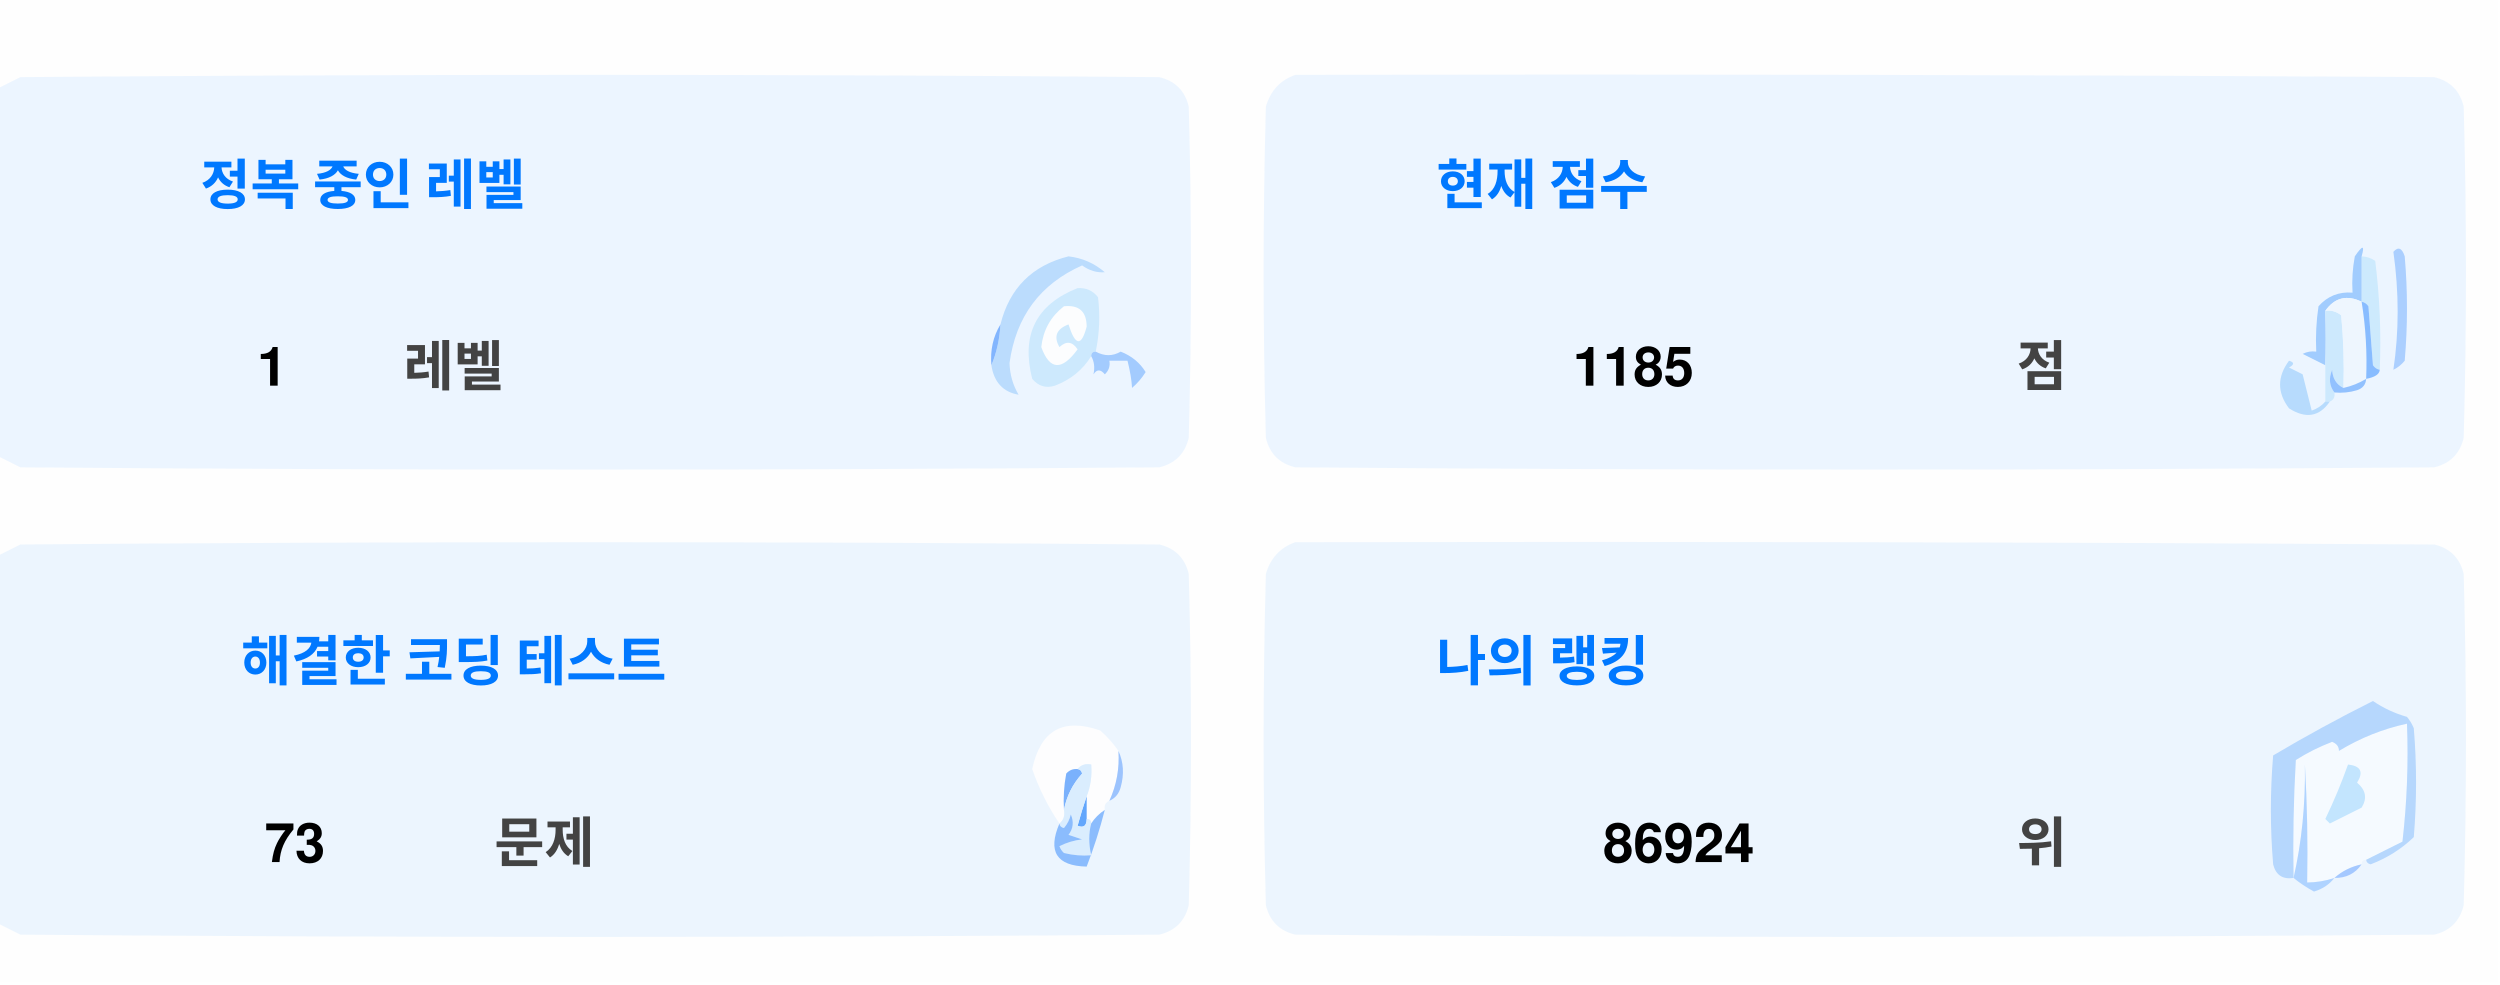
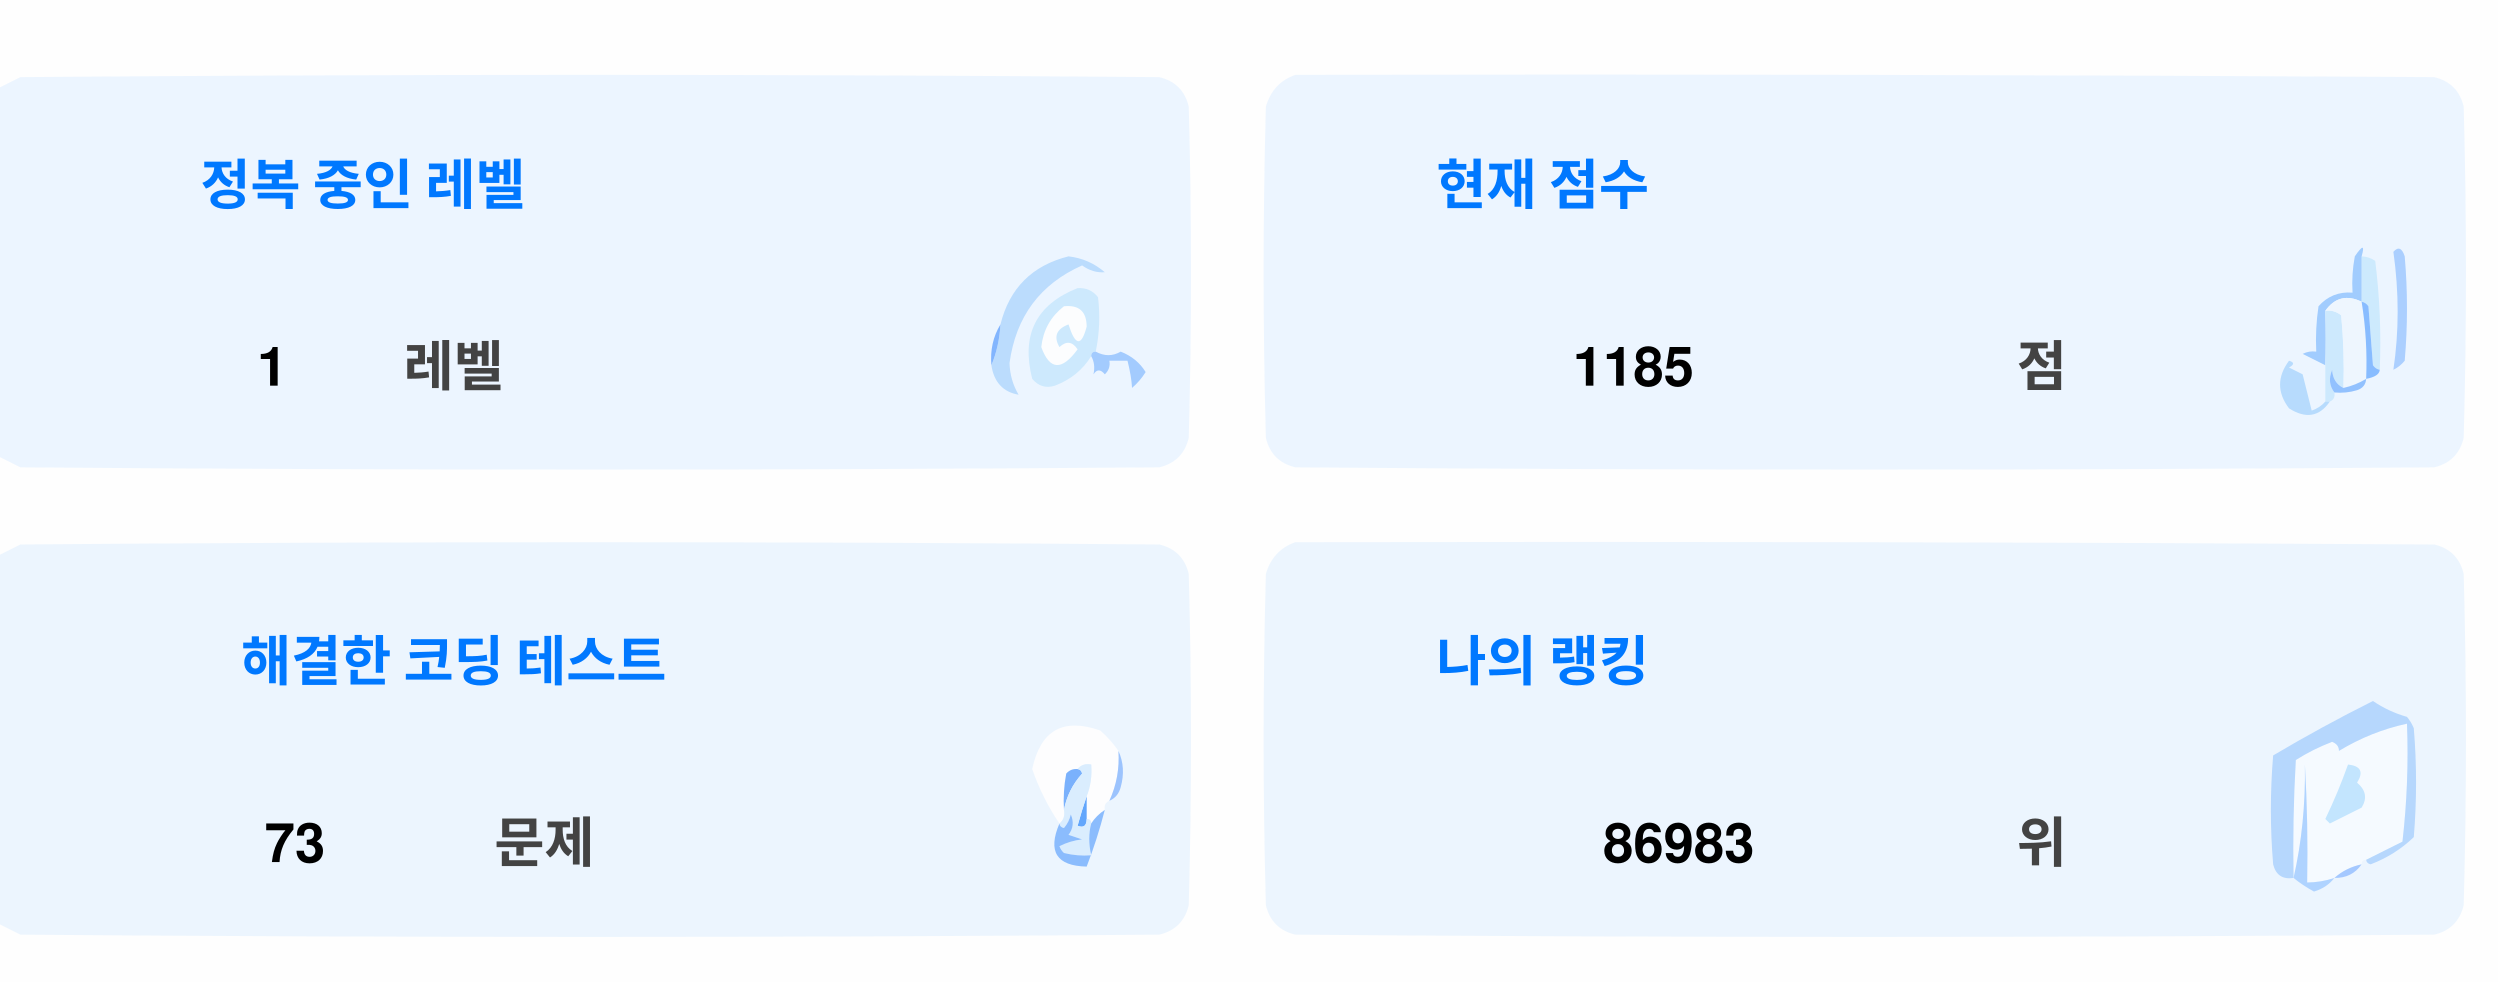
<svg xmlns="http://www.w3.org/2000/svg" version="1.1" width="551px" height="217px" style="shape-rendering:geometricPrecision; text-rendering:geometricPrecision; image-rendering:optimizeQuality; fill-rule:evenodd; clip-rule:evenodd">
  <style>.title {fill: #434343;font-size: 1rem;line-height: 1.5rem;font-weight: bold;font-family: -apple-system, BlinkMacSystemFont, Segoe UI, Helvetica, Arial, sans-serif, Apple Color Emoji, Segoe UI Emoji;}.desc {fill: #434343;font-size: 2.5rem;font-weight: bold;line-height: 1.5rem;font-family: -apple-system, BlinkMacSystemFont, Segoe UI, Helvetica, Arial, sans-serif, Apple Color Emoji, Segoe UI Emoji;}.desc-2 {fill: #434343;font-size: 1rem;font-weight: bold;line-height: 1.5rem;font-family: -apple-system, BlinkMacSystemFont, Segoe UI, Helvetica, Arial, sans-serif, Apple Color Emoji, Segoe UI Emoji;}.text, .desc {animation: twinkling 4s ease-in-out infinite;}@keyframes twinkling {40% { opacity: 1; }50% { opacity: 0.5; }60% { opacity: 1; }70% { opacity: 0.5; }80% { opacity: 1; }}</style>
  <g>
    <path style="opacity:1" fill="#fefefe" d="M -0.5,-0.5 C 183.167,-0.5 366.833,-0.5 550.5,-0.5C 550.5,71.833 550.5,144.167 550.5,216.5C 366.833,216.5 183.167,216.5 -0.5,216.5C -0.5,212.167 -0.5,207.833 -0.5,203.5C 1.14,204.32 2.807,205.153 4.5,206C 88.167,206.667 171.833,206.667 255.5,206C 259,205.167 261.167,203 262,199.5C 262.667,175.167 262.667,150.833 262,126.5C 261.167,123 259,120.833 255.5,120C 171.833,119.333 88.167,119.333 4.5,120C 2.807,120.847 1.14,121.68 -0.5,122.5C -0.5,115.167 -0.5,107.833 -0.5,100.5C 1.14,101.32 2.807,102.153 4.5,103C 88.167,103.667 171.833,103.667 255.5,103C 259,102.167 261.167,100 262,96.5C 262.667,72.167 262.667,47.833 262,23.5C 261.167,20 259,17.833 255.5,17C 171.833,16.333 88.167,16.333 4.5,17C 2.807,17.847 1.14,18.68 -0.5,19.5C -0.5,12.833 -0.5,6.167 -0.5,-0.5 Z" />
  </g>
  <g>
    <path style="opacity:1" fill="#ecf5ff" d="M -0.5,100.5 C -0.5,73.5 -0.5,46.5 -0.5,19.5C 1.14,18.68 2.807,17.847 4.5,17C 88.167,16.333 171.833,16.333 255.5,17C 259,17.833 261.167,20 262,23.5C 262.667,47.833 262.667,72.167 262,96.5C 261.167,100 259,102.167 255.5,103C 171.833,103.667 88.167,103.667 4.5,103C 2.807,102.153 1.14,101.32 -0.5,100.5 Z" />
  </g>
  <g>
    <path style="opacity:1" fill="#ecf5ff" d="M 285.5,16.5 C 369.167,16.333 452.834,16.5 536.5,17C 540,17.833 542.167,20 543,23.5C 543.667,47.833 543.667,72.167 543,96.5C 542.167,100 540,102.167 536.5,103C 452.833,103.667 369.167,103.667 285.5,103C 282,102.167 279.833,100 279,96.5C 278.333,72.167 278.333,47.833 279,23.5C 280.018,19.985 282.185,17.652 285.5,16.5 Z" />
  </g>
  <g>
    <path style="opacity:1" fill="#cdeafd" d="M 520.5,56.5 C 521.583,56.539 522.583,56.873 523.5,57.5C 524.498,65.472 524.831,73.472 524.5,81.5C 523.883,81.389 523.383,81.056 523,80.5C 522.667,76.167 522.333,71.833 522,67.5C 521.617,66.944 521.117,66.611 520.5,66.5C 520.5,63.167 520.5,59.833 520.5,56.5 Z" />
  </g>
  <g>
    <path style="opacity:1" fill="#abcfff" d="M 527.5,55.5 C 528.566,54.308 529.399,54.641 530,56.5C 530.667,64.167 530.667,71.833 530,79.5C 529.311,80.357 528.478,81.023 527.5,81.5C 528.758,73.08 528.758,64.414 527.5,55.5 Z" />
  </g>
  <g>
    <path style="opacity:1" fill="#bbdcfd" d="M 218.5,80.5 C 219.657,77.727 220.324,74.727 220.5,71.5C 222.49,63.51 227.49,58.51 235.5,56.5C 238.528,56.847 241.194,58.014 243.5,60C 241.744,60.141 240.078,59.641 238.5,58.5C 229.247,62.607 223.914,69.773 222.5,80C 222.565,82.526 223.232,84.859 224.5,87C 221.07,86.397 219.07,84.231 218.5,80.5 Z" />
  </g>
  <g>
    <path style="opacity:1" fill="#cde9fd" d="M 241.5,77.5 C 240.833,77.5 240.5,77.833 240.5,78.5C 238.628,81.529 235.961,83.695 232.5,85C 230.536,85.624 228.869,85.124 227.5,83.5C 225.021,73.791 228.354,67.124 237.5,63.5C 239.374,63.39 240.874,64.056 242,65.5C 242.497,69.524 242.331,73.524 241.5,77.5 Z" />
  </g>
  <g>
    <path style="opacity:1" fill="#fcfdfe" d="M 234.5,67.5 C 237.826,67.162 239.493,68.662 239.5,72C 238.334,76.434 237,76.267 235.5,71.5C 232.832,72.515 232.166,74.182 233.5,76.5C 235.017,75.089 236.351,75.256 237.5,77C 234.006,81.771 231.34,81.605 229.5,76.5C 229.904,72.771 231.571,69.771 234.5,67.5 Z" />
  </g>
  <g>
    <path style="opacity:1" fill="#a1ccfe" d="M 520.5,56.5 C 520.5,59.833 520.5,63.167 520.5,66.5C 517.238,64.922 514.572,65.589 512.5,68.5C 512.617,72.81 512.617,76.81 512.5,80.5C 510.86,79.68 509.193,78.847 507.5,78C 508.448,77.517 509.448,77.35 510.5,77.5C 510.335,74.15 510.502,70.817 511,67.5C 512.995,65.253 515.495,64.253 518.5,64.5C 518.336,61.813 518.503,59.146 519,56.5C 520.731,53.969 521.231,53.969 520.5,56.5 Z" />
  </g>
  <g>
    <path style="opacity:1" fill="#cde9fd" d="M 512.5,68.5 C 513.822,68.33 514.989,68.663 516,69.5C 516.499,74.823 516.666,80.156 516.5,85.5C 514.955,84.77 514.122,83.437 514,81.5C 513.22,83.387 513.387,85.054 514.5,86.5C 514.672,87.492 514.338,88.158 513.5,88.5C 513.167,88.5 512.833,88.5 512.5,88.5C 512.5,85.833 512.5,83.167 512.5,80.5C 512.617,76.81 512.617,72.81 512.5,68.5 Z" />
  </g>
  <g>
    <path style="opacity:1" fill="#eef6fe" d="M 520.5,66.5 C 521.407,72.106 521.74,77.773 521.5,83.5C 519.95,84.441 518.284,85.108 516.5,85.5C 516.666,80.156 516.499,74.823 516,69.5C 514.989,68.663 513.822,68.33 512.5,68.5C 514.572,65.589 517.238,64.922 520.5,66.5 Z" />
  </g>
  <g>
    <path style="opacity:1" fill="#88bcff" d="M 520.5,66.5 C 521.117,66.611 521.617,66.944 522,67.5C 522.333,71.833 522.667,76.167 523,80.5C 523.383,81.056 523.883,81.389 524.5,81.5C 524.445,82.469 523.445,83.136 521.5,83.5C 521.74,77.773 521.407,72.106 520.5,66.5 Z" />
  </g>
  <g>
    <path style="opacity:1" fill="#82b5fe" d="M 220.5,71.5 C 220.324,74.727 219.657,77.727 218.5,80.5C 218.215,77.171 218.882,74.171 220.5,71.5 Z" />
  </g>
  <g>
    <path style="opacity:1" fill="#a3cbfe" d="M 240.5,78.5 C 240.5,77.833 240.833,77.5 241.5,77.5C 243.391,78.536 245.224,78.536 247,77.5C 249.391,78.429 251.225,79.929 252.5,82C 251.681,83.319 250.681,84.486 249.5,85.5C 249.409,83.777 249.075,81.777 248.5,79.5C 247.167,79.5 245.833,79.5 244.5,79.5C 244.719,80.675 244.386,81.675 243.5,82.5C 242.575,81.359 241.741,81.359 241,82.5C 241.331,80.981 241.164,79.648 240.5,78.5 Z" />
  </g>
  <g>
    <path style="opacity:1" fill="#b7dbfd" d="M 512.5,88.5 C 512.833,88.5 513.167,88.5 513.5,88.5C 511.199,91.857 508.199,92.357 504.5,90C 501.872,86.535 501.872,83.035 504.5,79.5C 505.696,79.846 505.696,80.346 504.5,81C 505.5,81.5 506.5,82 507.5,82.5C 508.167,85.167 508.833,87.833 509.5,90.5C 510.739,90.058 511.739,89.391 512.5,88.5 Z" />
  </g>
  <g>
    <path style="opacity:1" fill="#92c1fe" d="M 516.5,85.5 C 518.284,85.108 519.95,84.441 521.5,83.5C 521.423,84.75 520.756,85.583 519.5,86C 517.866,86.493 516.199,86.66 514.5,86.5C 513.387,85.054 513.22,83.387 514,81.5C 514.122,83.437 514.955,84.77 516.5,85.5 Z" />
  </g>
  <g>
    <path style="opacity:1" fill="#ecf5fe" d="M -0.5,203.5 C -0.5,176.5 -0.5,149.5 -0.5,122.5C 1.14,121.68 2.807,120.847 4.5,120C 88.167,119.333 171.833,119.333 255.5,120C 259,120.833 261.167,123 262,126.5C 262.667,150.833 262.667,175.167 262,199.5C 261.167,203 259,205.167 255.5,206C 171.833,206.667 88.167,206.667 4.5,206C 2.807,205.153 1.14,204.32 -0.5,203.5 Z" />
  </g>
  <g>
    <path style="opacity:1" fill="#ecf5fe" d="M 285.5,119.5 C 369.167,119.333 452.834,119.5 536.5,120C 540,120.833 542.167,123 543,126.5C 543.667,150.833 543.667,175.167 543,199.5C 542.167,203 540,205.167 536.5,206C 452.833,206.667 369.167,206.667 285.5,206C 282,205.167 279.833,203 279,199.5C 278.333,175.167 278.333,150.833 279,126.5C 280.018,122.985 282.185,120.652 285.5,119.5 Z" />
  </g>
  <g>
    <path style="opacity:1" fill="#fdfdfe" d="M 246.5,165.5 C 246.758,169.367 246.092,173.034 244.5,176.5C 243.662,176.842 243.328,177.508 243.5,178.5C 242.272,179.306 241.272,180.306 240.5,181.5C 240.5,180.833 240.167,180.5 239.5,180.5C 239.5,178.833 239.5,177.167 239.5,175.5C 240.369,173.283 240.702,170.95 240.5,168.5C 239.209,168.263 238.209,168.596 237.5,169.5C 236.504,169.414 235.671,169.748 235,170.5C 234.503,173.146 234.336,175.813 234.5,178.5C 234.737,179.791 234.404,180.791 233.5,181.5C 230.986,177.806 228.986,173.806 227.5,169.5C 229.309,160.957 234.309,158.124 242.5,161C 244.07,162.397 245.404,163.897 246.5,165.5 Z" />
  </g>
  <g>
    <path style="opacity:1" fill="#f5faff" d="M 521.5,189.5 C 520.833,189.5 520.5,189.833 520.5,190.5C 518.181,190.992 516.181,191.992 514.5,193.5C 512.565,194.15 510.565,194.483 508.5,194.5C 508.666,185.827 508.5,177.16 508,168.5C 508.141,177.227 507.308,185.56 505.5,193.5C 505.334,184.827 505.5,176.16 506,167.5C 508.527,165.903 511.194,164.57 514,163.5C 515.011,163.892 515.511,164.559 515.5,165.5C 520.21,162.641 525.21,160.641 530.5,159.5C 530.831,168.192 530.498,176.859 529.5,185.5C 526.807,186.847 524.14,188.18 521.5,189.5 Z" />
  </g>
  <g>
    <path style="opacity:1" fill="#b6d7fd" d="M 521.5,189.5 C 524.14,188.18 526.807,186.847 529.5,185.5C 530.498,176.859 530.831,168.192 530.5,159.5C 525.21,160.641 520.21,162.641 515.5,165.5C 515.511,164.559 515.011,163.892 514,163.5C 511.194,164.57 508.527,165.903 506,167.5C 505.5,176.16 505.334,184.827 505.5,193.5C 503.089,193.863 501.589,192.863 501,190.5C 500.333,182.5 500.333,174.5 501,166.5C 508.173,162.246 515.507,158.246 523,154.5C 525.304,156.068 527.804,157.235 530.5,158C 531.126,158.75 531.626,159.584 532,160.5C 532.667,168.5 532.667,176.5 532,184.5C 529.292,187.111 526.125,189.111 522.5,190.5C 521.893,190.376 521.56,190.043 521.5,189.5 Z" />
  </g>
  <g>
    <path style="opacity:1" fill="#c3e5fe" d="M 517.5,168.5 C 520.317,168.801 520.984,170.134 519.5,172.5C 521.439,174.122 521.772,175.956 520.5,178C 518.167,179.167 515.833,180.333 513.5,181.5C 513.167,181.167 512.833,180.833 512.5,180.5C 514.414,176.515 516.081,172.515 517.5,168.5 Z" />
  </g>
  <g>
    <path style="opacity:1" fill="#7ab1fc" d="M 237.5,169.5 C 238.043,169.56 238.376,169.893 238.5,170.5C 236.395,172.836 235.062,175.503 234.5,178.5C 234.336,175.813 234.503,173.146 235,170.5C 235.671,169.748 236.504,169.414 237.5,169.5 Z" />
  </g>
  <g>
    <path style="opacity:1" fill="#afd3ff" d="M 514.5,193.5 C 513.378,194.947 511.878,195.947 510,196.5C 508.348,195.601 506.848,194.601 505.5,193.5C 507.308,185.56 508.141,177.227 508,168.5C 508.5,177.16 508.666,185.827 508.5,194.5C 510.565,194.483 512.565,194.15 514.5,193.5 Z" />
  </g>
  <g>
    <path style="opacity:1" fill="#9cc3fd" d="M 246.5,165.5 C 247.634,167.966 247.801,170.633 247,173.5C 246.623,174.942 245.79,175.942 244.5,176.5C 246.092,173.034 246.758,169.367 246.5,165.5 Z" />
  </g>
  <g>
    <path style="opacity:1" fill="#62a6fc" d="M 239.5,175.5 C 239.5,177.167 239.5,178.833 239.5,180.5C 239.483,182.028 238.816,182.528 237.5,182C 238.117,179.723 238.784,177.556 239.5,175.5 Z" />
  </g>
  <g>
    <path style="opacity:1" fill="#daedfe" d="M 237.5,169.5 C 238.209,168.596 239.209,168.263 240.5,168.5C 240.702,170.95 240.369,173.283 239.5,175.5C 238.784,177.556 238.117,179.723 237.5,182C 238.816,182.528 239.483,182.028 239.5,180.5C 240.167,180.5 240.5,180.833 240.5,181.5C 239.918,183.669 239.918,186.002 240.5,188.5C 238.473,188.662 236.473,188.495 234.5,188C 234.043,187.586 233.709,187.086 233.5,186.5C 235.078,185.702 236.744,185.202 238.5,185C 237.5,184.667 236.5,184.333 235.5,184C 236.554,182.612 236.72,181.112 236,179.5C 235.751,180.624 235.251,181.624 234.5,182.5C 233.893,182.376 233.56,182.043 233.5,181.5C 234.404,180.791 234.737,179.791 234.5,178.5C 235.062,175.503 236.395,172.836 238.5,170.5C 238.376,169.893 238.043,169.56 237.5,169.5 Z" />
  </g>
  <g>
    <path style="opacity:1" fill="#8bbcfd" d="M 243.5,178.5 C 242.395,182.803 241.062,186.969 239.5,191C 232.857,190.847 230.857,187.68 233.5,181.5C 233.56,182.043 233.893,182.376 234.5,182.5C 235.251,181.624 235.751,180.624 236,179.5C 236.72,181.112 236.554,182.612 235.5,184C 236.5,184.333 237.5,184.667 238.5,185C 236.744,185.202 235.078,185.702 233.5,186.5C 233.709,187.086 234.043,187.586 234.5,188C 236.473,188.495 238.473,188.662 240.5,188.5C 239.918,186.002 239.918,183.669 240.5,181.5C 241.272,180.306 242.272,179.306 243.5,178.5 Z" />
  </g>
  <g>
    <path style="opacity:1" fill="#a4c8ff" d="M 520.5,190.5 C 519.089,192.539 517.089,193.539 514.5,193.5C 516.181,191.992 518.181,190.992 520.5,190.5 Z" />
  </g>
  <text text-anchor="middle" x="80" y="45" class="title" style="fill:#0078ff;" stroke="#none" stroke-width="1">정복 중인 레벨</text>
  <text text-anchor="middle" x="60" y="85" class="desc" style="fill:#000000;" stroke="#none" stroke-width="1">1</text>
  <text text-anchor="middle" x="100" y="85" class="desc-2" style="fill:#434343;" stroke="#none" stroke-width="1">레벨</text>
  <text text-anchor="middle" x="340" y="45" class="title" style="fill:#0078ff;" stroke="#none" stroke-width="1">현재 점수</text>
  <text text-anchor="middle" x="360" y="85" class="desc" style="fill:#000000;" stroke="#none" stroke-width="1">1185</text>
  <text text-anchor="middle" x="450" y="85" class="desc-2" style="fill:#434343;" stroke="#none" stroke-width="1">점</text>
  <text text-anchor="middle" x="100" y="150" class="title" style="fill:#0078ff;" stroke="#none" stroke-width="1">해결한 코딩 테스트</text>
  <text text-anchor="middle" x="65" y="190" class="desc" style="fill:#000000;" stroke="#none" stroke-width="1">73</text>
  <text text-anchor="middle" x="120" y="190" class="desc-2" style="fill:#434343;" stroke="#none" stroke-width="1">문제</text>
  <text text-anchor="middle" x="340" y="150" class="title" style="fill:#0078ff;" stroke="#none" stroke-width="1">나의 랭킹</text>
-   <text text-anchor="middle" x="370" y="190" class="desc" style="fill:#000000;" stroke="#none" stroke-width="1">86924</text>
+   <text text-anchor="middle" x="370" y="190" class="desc" style="fill:#000000;" stroke="#none" stroke-width="1">86983</text>
  <text text-anchor="middle" x="450" y="190" class="desc-2" style="fill:#434343;" stroke="#none" stroke-width="1">위</text>
</svg>
